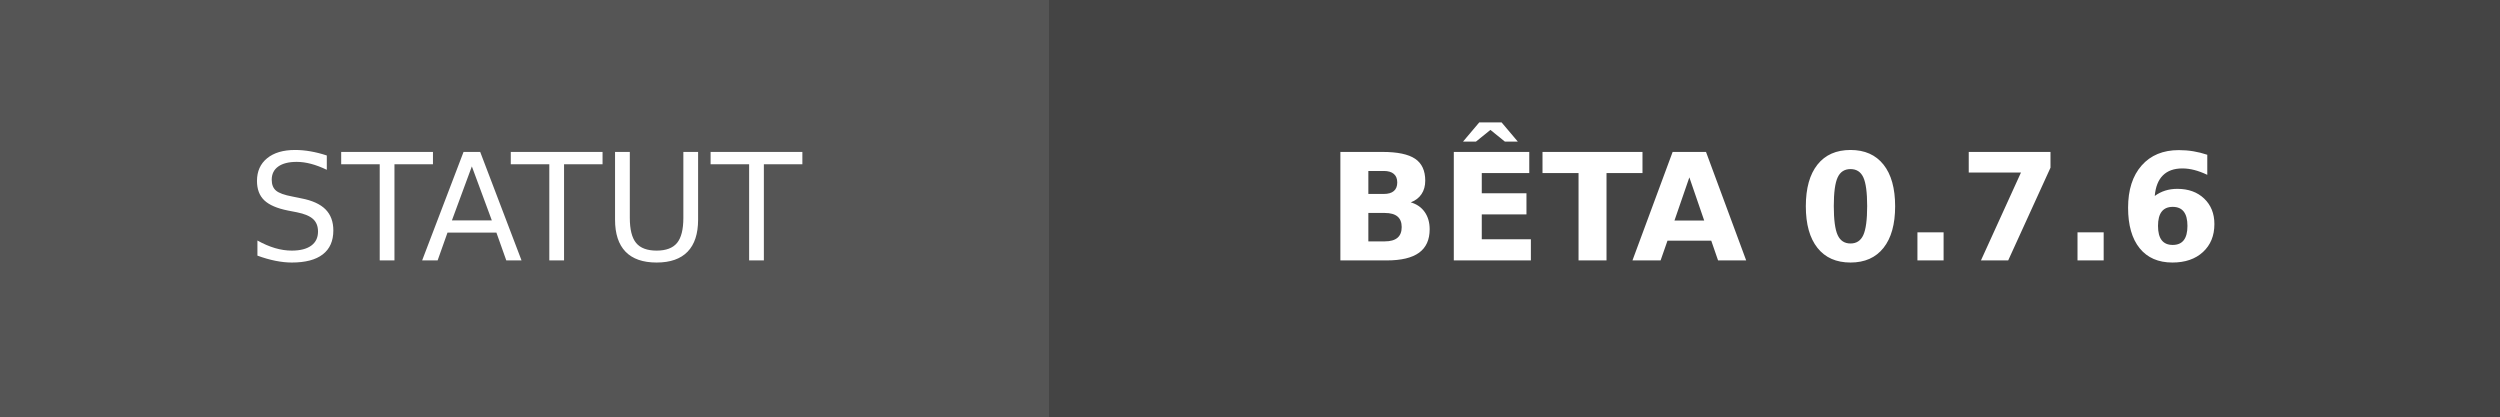
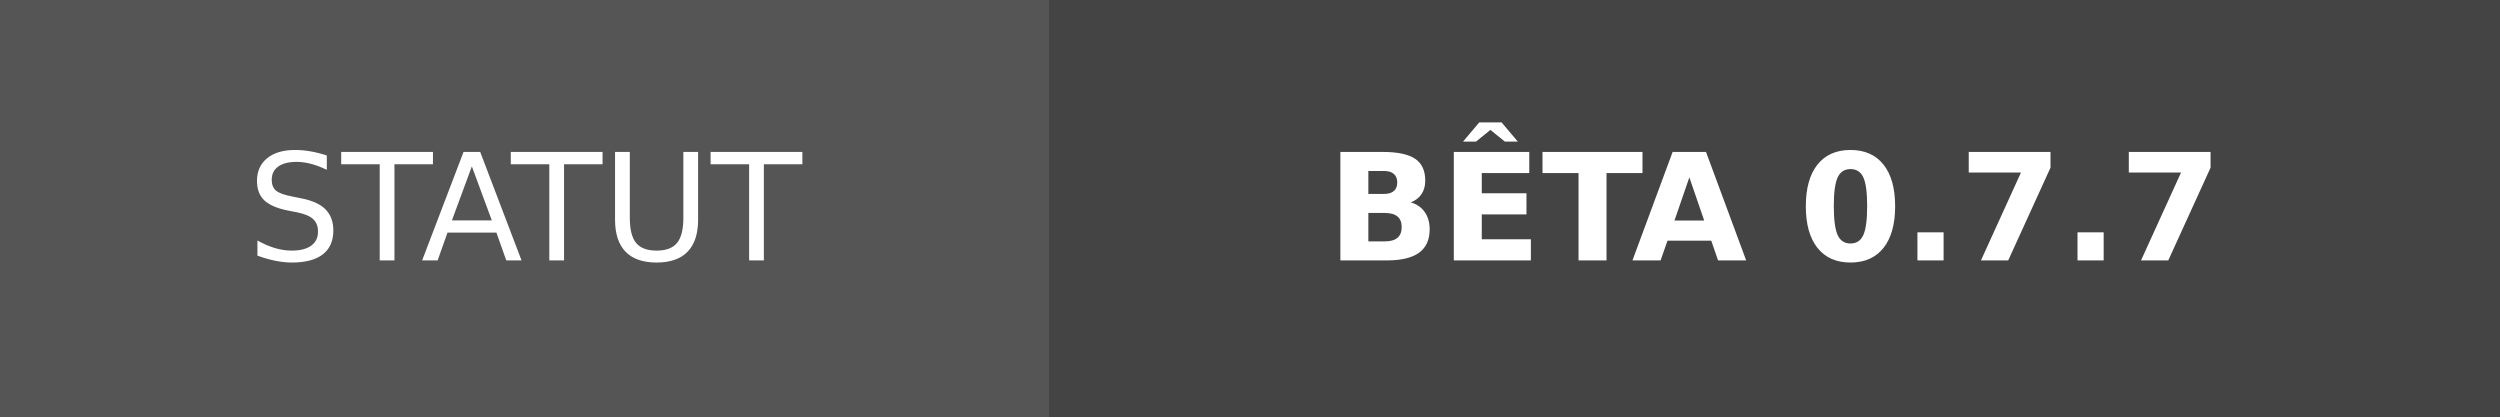
- <svg xmlns="http://www.w3.org/2000/svg" width="168" height="28" role="img" aria-label="STATUT: BÊTA 0.7.6">
+ <svg xmlns="http://www.w3.org/2000/svg" width="168" height="28" role="img" aria-label="STATUT: BÊTA 0.7.7">
  <g shape-rendering="crispEdges">
    <rect width="70.5" height="28" fill="#555" />
    <rect x="70.5" width="97.5" height="28" fill="#444444" />
  </g>
  <g fill="#fff" text-anchor="middle" font-family="Verdana,Geneva,DejaVu Sans,sans-serif" text-rendering="geometricPrecision" font-size="100">
    <text transform="scale(.1)" x="352.5" y="175" textLength="465">STATUT</text>
-     <text transform="scale(.1)" x="1192.5" y="175" textLength="735" font-weight="bold">BÊTA 0.7.6</text>
+     <text transform="scale(.1)" x="1192.5" y="175" textLength="735" font-weight="bold">BÊTA 0.7.7</text>
  </g>
</svg>
